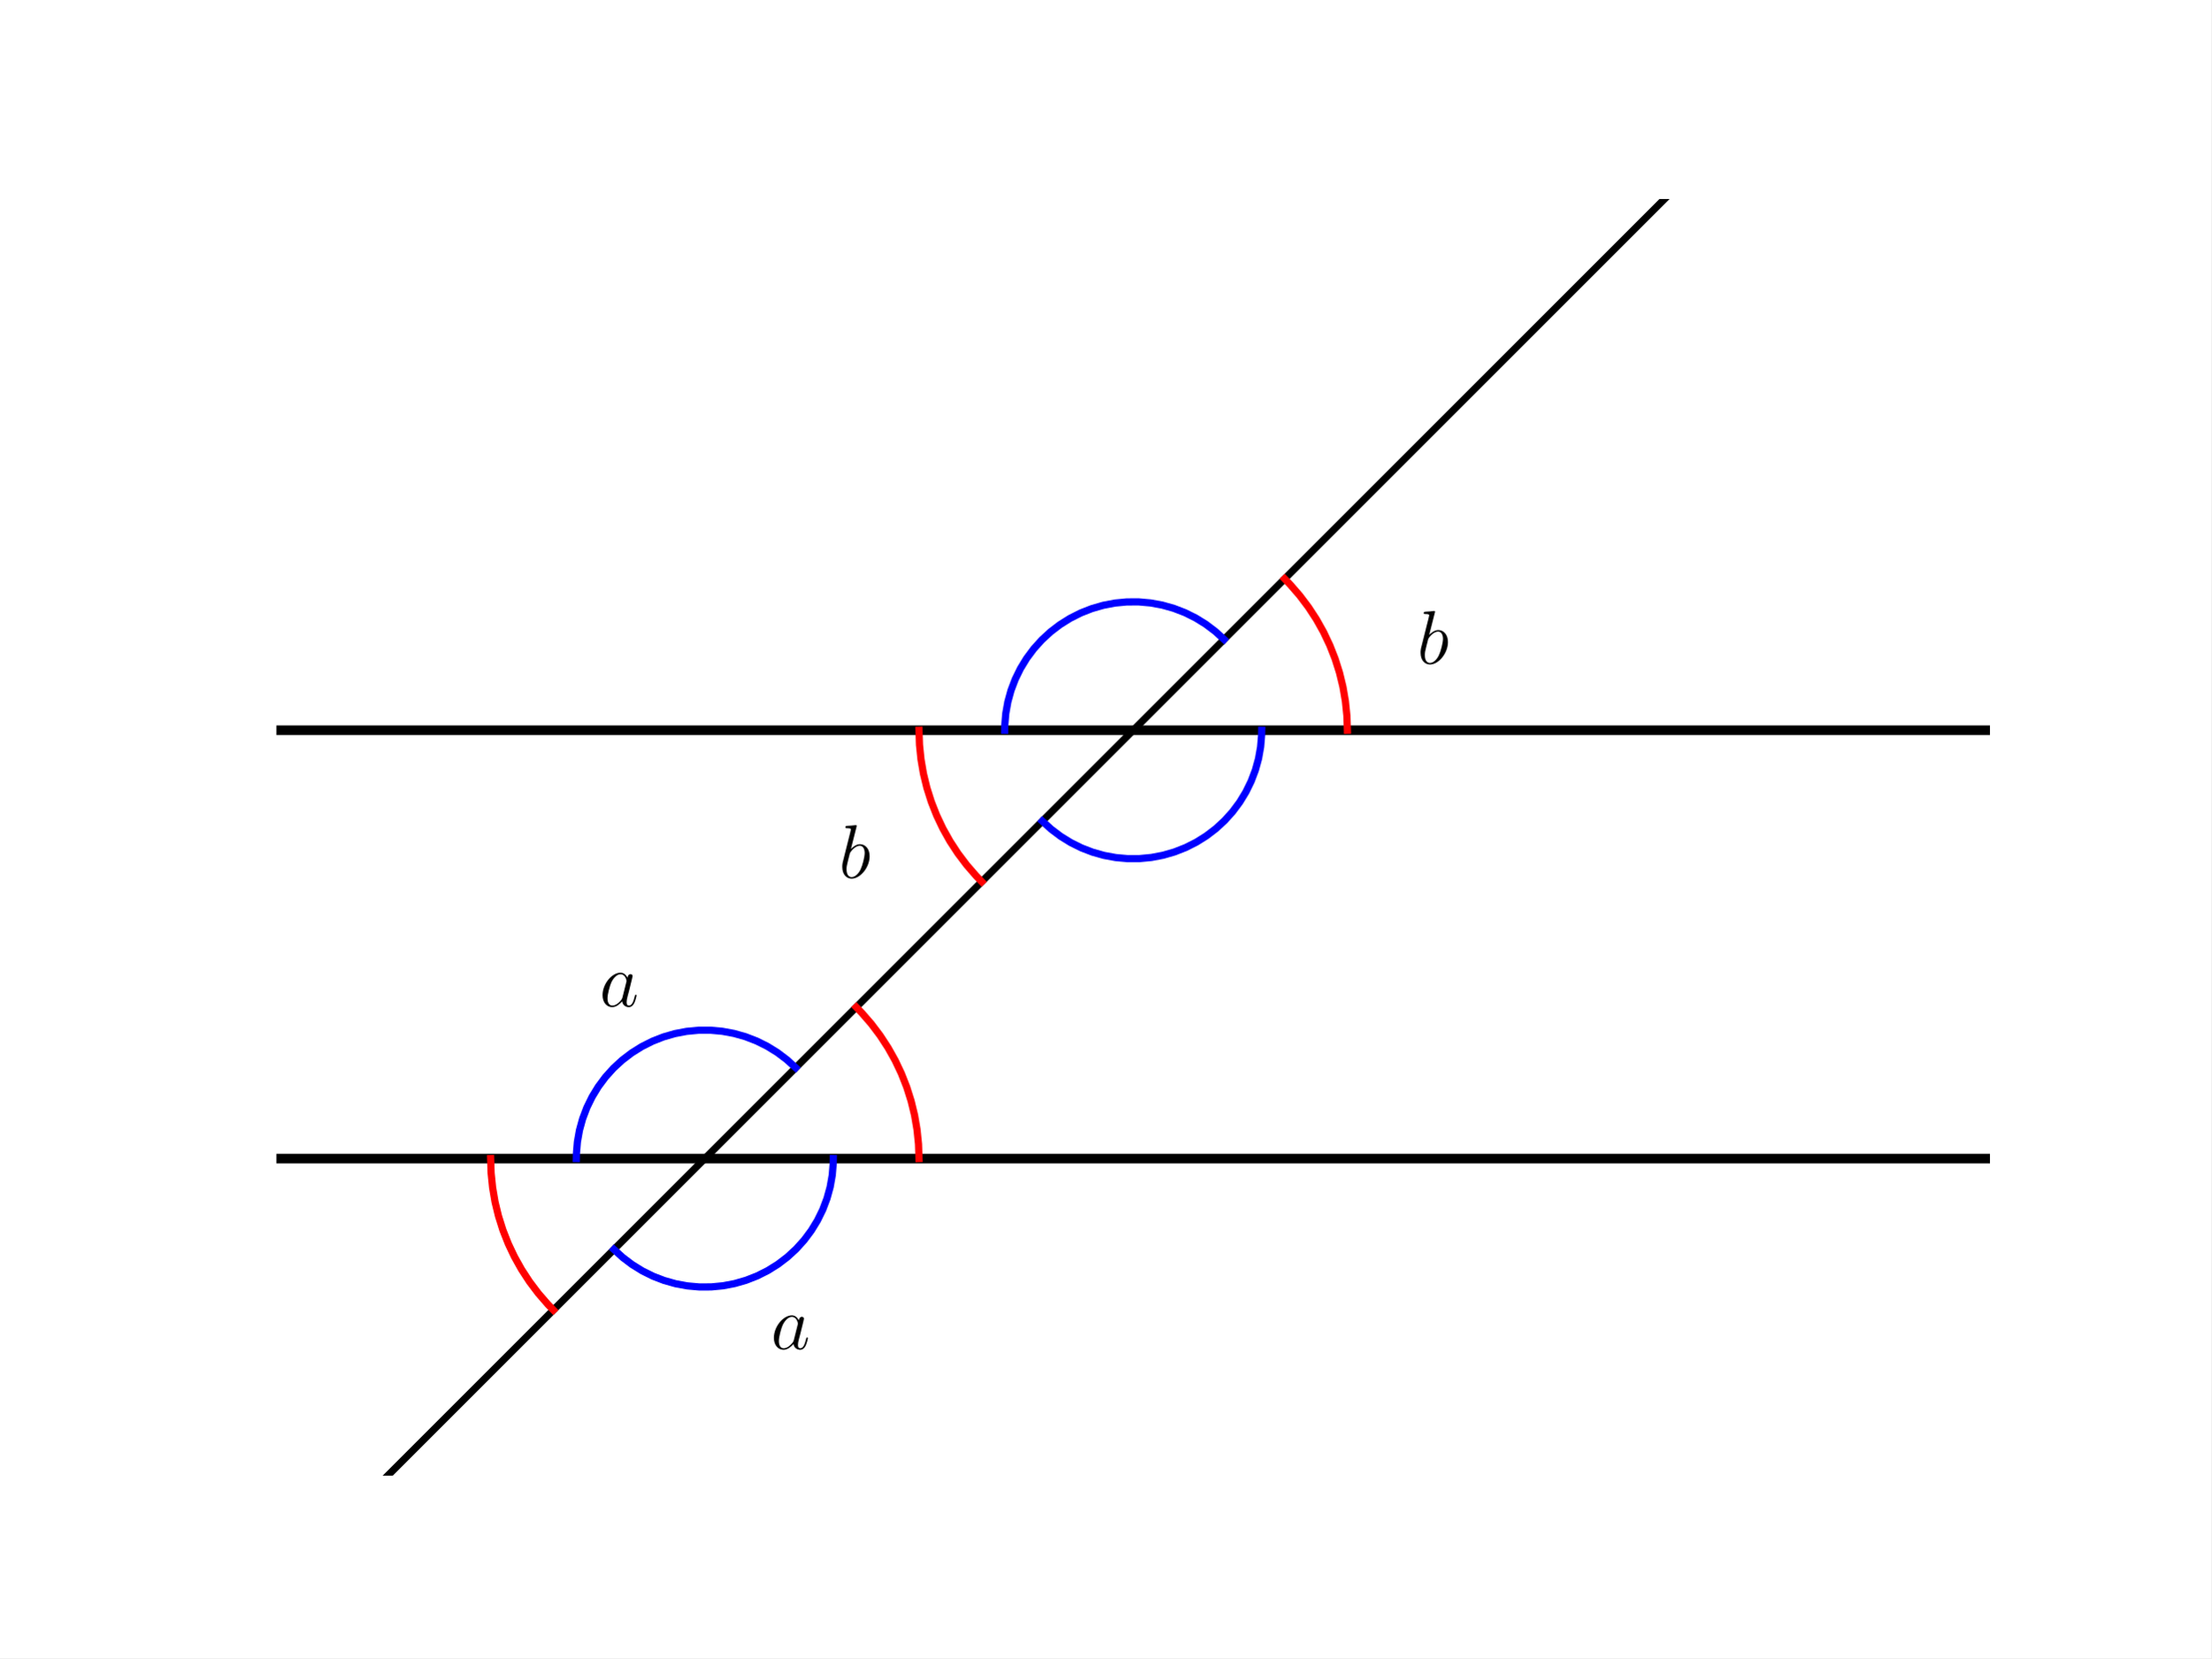
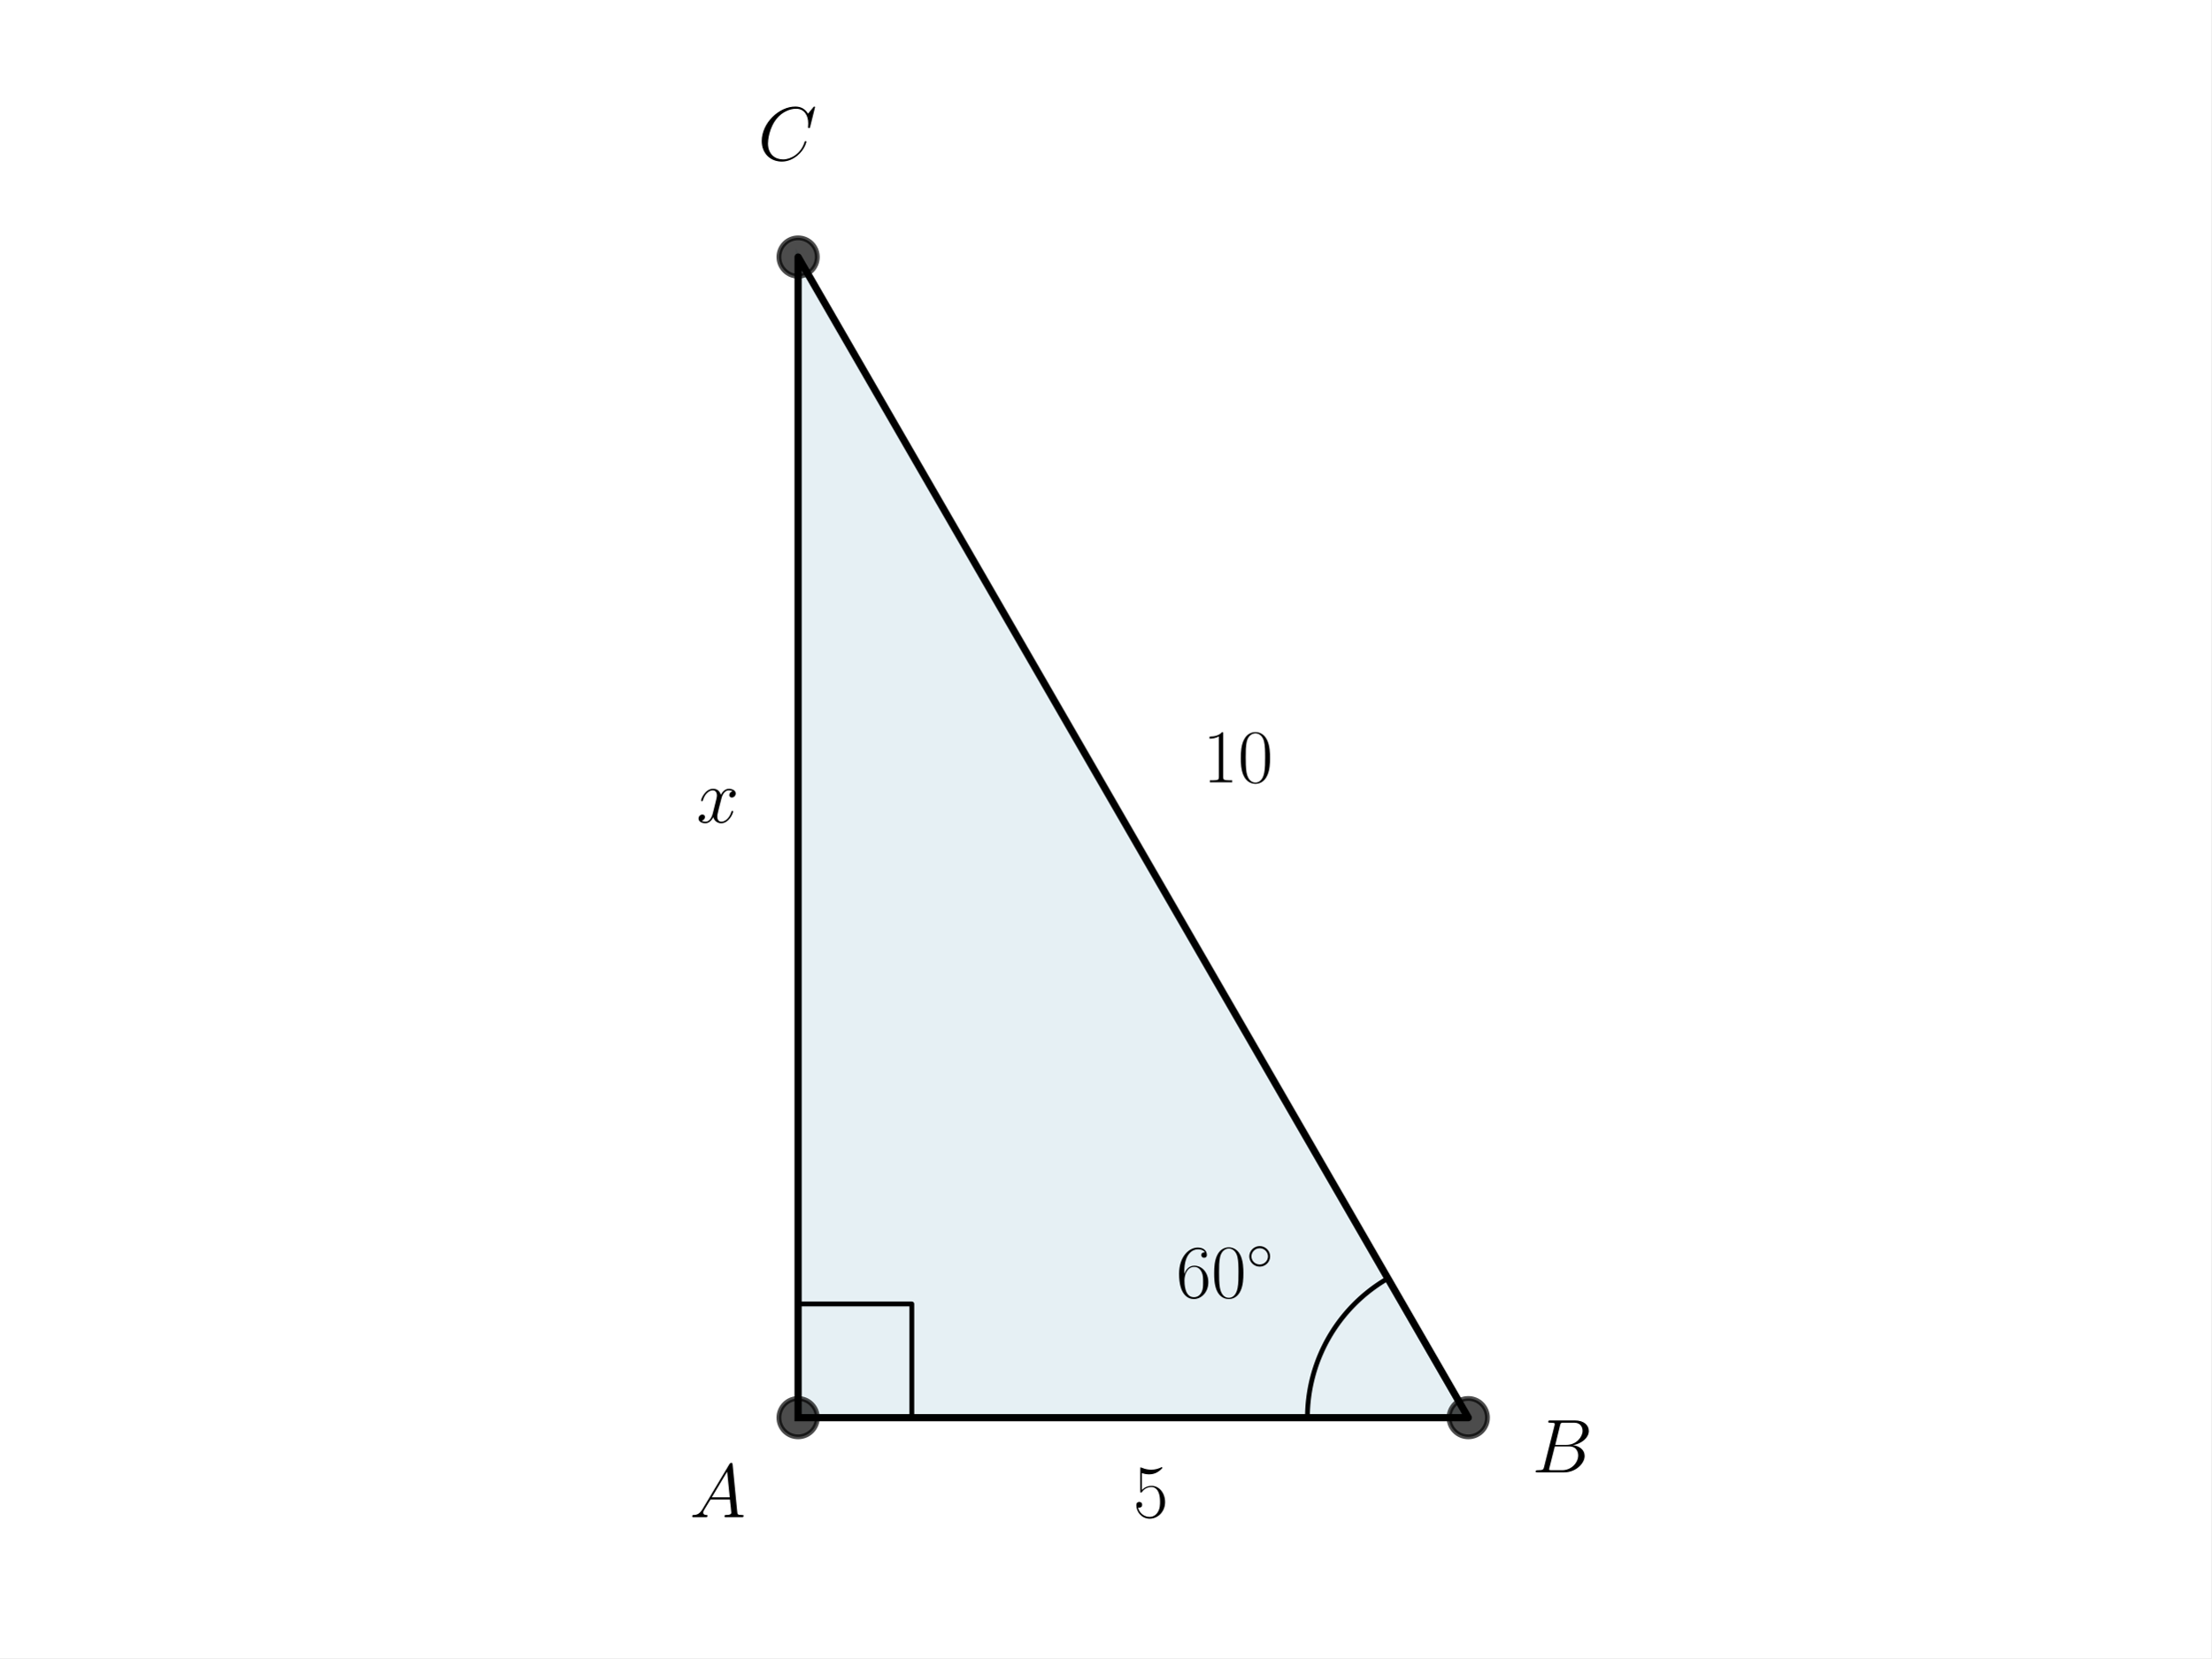
<svg xmlns="http://www.w3.org/2000/svg" xmlns:xlink="http://www.w3.org/1999/xlink" width="460.8pt" height="345.6pt" viewBox="0 0 460.8 345.6" version="1.1">
  <defs>
    <style type="text/css">*{stroke-linejoin: round; stroke-linecap: butt}</style>
  </defs>
  <g id="figure_1">
    <g id="patch_1">
      <path d="M 0 345.6  L 460.8 345.6  L 460.8 0  L 0 0  z " style="fill: #ffffff" />
    </g>
    <g id="axes_1">
-       <g id="LineCollection_1">
-         <path d="M 57.6 241.488  L 414.72 241.488  " clip-path="url(#p189471905e)" style="fill: none; stroke: #000000; stroke-width: 2" />
-       </g>
-       <g id="LineCollection_2">
-         <path d="M 57.6 152.208  L 414.72 152.208  " clip-path="url(#p189471905e)" style="fill: none; stroke: #000000; stroke-width: 2" />
+       <g id="patch_2">
+         <path d="M 166.324 295.488  L 305.996 295.488  L 166.324 53.568  z " clip-path="url(#paa87e0dde6)" style="fill: #00648c; opacity: 0.1; stroke: #00648c; stroke-linejoin: miter" />
      </g>
      <g id="line2d_1">
-         <path d="M 57.6 330.768  L 389.368 -1  L 389.368 -1  " clip-path="url(#p189471905e)" style="fill: none; stroke: #000000; stroke-width: 1.5; stroke-linecap: square" />
+         <path d="M 166.324 295.488  L 305.996 295.488  L 166.324 53.568  L 166.324 295.488  " clip-path="url(#paa87e0dde6)" style="fill: none; stroke: #000000; stroke-width: 1.5; stroke-linecap: square" />
      </g>
      <g id="line2d_2">
-         <path d="M 280.8 152.208  L 280.697 149.174  L 280.387 146.153  L 279.874 143.161  L 279.158 140.211  L 278.243 137.316  L 277.133 134.489  L 275.834 131.745  L 274.351 129.096  L 272.692 126.553  L 270.863 124.129  L 268.874 121.835  L 267.725 120.643  L 267.725 120.643  " clip-path="url(#p189471905e)" style="fill: none; stroke: #ff0000; stroke-width: 1.5; stroke-linecap: square" />
+         <defs>
+           <path id="me4d15e9180" d="M 0 4  C 1.061 4 2.078 3.579 2.828 2.828  C 3.579 2.078 4 1.061 4 0  C 4 -1.061 3.579 -2.078 2.828 -2.828  C 2.078 -3.579 1.061 -4 0 -4  C -1.061 -4 -2.078 -3.579 -2.828 -2.828  C -3.579 -2.078 -4 -1.061 -4 0  C -4 1.061 -3.579 2.078 -2.828 2.828  C -2.078 3.579 -1.061 4 0 4  z " style="stroke: #000000; stroke-opacity: 0.7" />
+         </defs>
+         <g clip-path="url(#paa87e0dde6)">
+           <use xlink:href="#me4d15e9180" x="305.996" y="295.488" style="fill-opacity: 0.7; stroke: #000000; stroke-opacity: 0.7" />
+           <use xlink:href="#me4d15e9180" x="166.324" y="53.568" style="fill-opacity: 0.7; stroke: #000000; stroke-opacity: 0.7" />
+           <use xlink:href="#me4d15e9180" x="166.324" y="295.488" style="fill-opacity: 0.7; stroke: #000000; stroke-opacity: 0.7" />
+         </g>
      </g>
      <g id="line2d_3">
-         <path d="M 191.52 152.208  L 191.623 155.242  L 191.933 158.263  L 192.446 161.255  L 193.162 164.205  L 194.077 167.1  L 195.187 169.927  L 196.486 172.671  L 197.969 175.32  L 199.628 177.863  L 201.457 180.287  L 203.446 182.581  L 204.595 183.773  L 204.595 183.773  " clip-path="url(#p189471905e)" style="fill: none; stroke: #ff0000; stroke-width: 1.5; stroke-linecap: square" />
+         <path d="M 190.027 295.488  L 190.027 271.785  L 166.324 271.785  L 166.324 295.488  " clip-path="url(#paa87e0dde6)" style="fill: none; stroke: #000000; stroke-linecap: square" />
      </g>
      <g id="line2d_4">
-         <path d="M 191.52 241.488  L 191.417 238.454  L 191.107 235.433  L 190.594 232.441  L 189.878 229.491  L 188.963 226.596  L 187.853 223.769  L 186.554 221.025  L 185.071 218.376  L 183.412 215.833  L 181.583 213.409  L 179.594 211.115  L 178.445 209.923  L 178.445 209.923  " clip-path="url(#p189471905e)" style="fill: none; stroke: #ff0000; stroke-width: 1.5; stroke-linecap: square" />
-       </g>
-       <g id="line2d_5">
-         <path d="M 102.24 241.488  L 102.343 244.522  L 102.653 247.543  L 103.166 250.535  L 103.882 253.485  L 104.797 256.38  L 105.907 259.207  L 107.206 261.951  L 108.689 264.6  L 110.348 267.143  L 112.177 269.567  L 114.166 271.861  L 115.315 273.053  L 115.315 273.053  " clip-path="url(#p189471905e)" style="fill: none; stroke: #ff0000; stroke-width: 1.5; stroke-linecap: square" />
-       </g>
-       <g id="line2d_6">
-         <path d="M 165.819 222.549  L 163.983 220.876  L 162.001 219.38  L 159.888 218.075  L 157.663 216.97  L 155.346 216.077  L 152.955 215.402  L 150.513 214.952  L 148.039 214.729  L 145.555 214.737  L 143.083 214.974  L 140.644 215.44  L 138.257 216.13  L 135.946 217.038  L 133.728 218.156  L 131.623 219.474  L 129.649 220.982  L 127.824 222.666  L 126.163 224.512  L 124.679 226.504  L 123.387 228.625  L 122.296 230.857  L 121.417 233.18  L 120.757 235.574  L 120.322 238.019  L 120.114 240.494  L 120.096 241.488  L 120.096 241.488  " clip-path="url(#p189471905e)" style="fill: none; stroke: #0000ff; stroke-width: 1.5; stroke-linecap: square" />
-       </g>
-       <g id="line2d_7">
-         <path d="M 127.941 260.427  L 129.777 262.1  L 131.759 263.596  L 133.872 264.901  L 136.097 266.006  L 138.414 266.899  L 140.805 267.574  L 143.247 268.024  L 145.721 268.247  L 148.205 268.239  L 150.677 268.002  L 153.116 267.536  L 155.503 266.846  L 157.814 265.938  L 160.032 264.82  L 162.137 263.502  L 164.111 261.994  L 165.936 260.31  L 167.597 258.464  L 169.081 256.472  L 170.373 254.351  L 171.464 252.119  L 172.343 249.796  L 173.003 247.402  L 173.438 244.957  L 173.646 242.482  L 173.664 241.488  L 173.664 241.488  " clip-path="url(#p189471905e)" style="fill: none; stroke: #0000ff; stroke-width: 1.5; stroke-linecap: square" />
-       </g>
-       <g id="line2d_8">
-         <path d="M 255.099 133.269  L 253.263 131.596  L 251.281 130.1  L 249.168 128.795  L 246.943 127.69  L 244.626 126.797  L 242.235 126.122  L 239.793 125.672  L 237.319 125.449  L 234.835 125.457  L 232.363 125.694  L 229.924 126.16  L 227.537 126.85  L 225.226 127.758  L 223.008 128.876  L 220.903 130.194  L 218.929 131.702  L 217.104 133.386  L 215.443 135.232  L 213.959 137.224  L 212.667 139.345  L 211.576 141.577  L 210.697 143.9  L 210.037 146.294  L 209.602 148.739  L 209.394 151.214  L 209.376 152.208  L 209.376 152.208  " clip-path="url(#p189471905e)" style="fill: none; stroke: #0000ff; stroke-width: 1.5; stroke-linecap: square" />
-       </g>
-       <g id="line2d_9">
-         <path d="M 217.221 171.147  L 219.057 172.82  L 221.039 174.316  L 223.152 175.621  L 225.377 176.726  L 227.694 177.619  L 230.085 178.294  L 232.527 178.744  L 235.001 178.967  L 237.485 178.959  L 239.957 178.722  L 242.396 178.256  L 244.783 177.566  L 247.094 176.658  L 249.312 175.54  L 251.417 174.222  L 253.391 172.714  L 255.216 171.03  L 256.877 169.184  L 258.361 167.192  L 259.653 165.071  L 260.744 162.839  L 261.623 160.516  L 262.283 158.122  L 262.718 155.677  L 262.926 153.202  L 262.944 152.208  L 262.944 152.208  " clip-path="url(#p189471905e)" style="fill: none; stroke: #0000ff; stroke-width: 1.5; stroke-linecap: square" />
+         <path d="M 272.475 295.488  L 272.477 295.133  L 272.482 294.779  L 272.492 294.424  L 272.505 294.07  L 272.522 293.716  L 272.542 293.362  L 272.567 293.008  L 272.595 292.655  L 272.627 292.302  L 272.662 291.949  L 272.702 291.596  L 272.745 291.244  L 272.791 290.893  L 272.842 290.542  L 272.896 290.192  L 272.954 289.842  L 273.015 289.493  L 273.081 289.144  L 273.15 288.796  L 273.222 288.449  L 273.298 288.103  L 273.378 287.757  L 273.462 287.413  L 273.549 287.069  L 273.64 286.726  L 273.735 286.385  L 273.833 286.044  L 273.934 285.704  L 274.04 285.366  L 274.149 285.028  L 274.261 284.692  L 274.377 284.357  L 274.496 284.023  L 274.619 283.69  L 274.746 283.359  L 274.876 283.029  L 275.01 282.701  L 275.147 282.374  L 275.287 282.048  L 275.431 281.724  L 275.578 281.402  L 275.729 281.081  L 275.883 280.761  L 276.04 280.444  L 276.201 280.128  L 276.365 279.813  L 276.533 279.501  L 276.704 279.19  L 276.878 278.881  L 277.055 278.574  L 277.235 278.269  L 277.419 277.966  L 277.606 277.664  L 277.796 277.365  L 277.99 277.068  L 278.186 276.772  L 278.385 276.479  L 278.588 276.188  L 278.794 275.9  L 279.002 275.613  L 279.214 275.328  L 279.429 275.046  L 279.647 274.766  L 279.867 274.489  L 280.091 274.214  L 280.317 273.941  L 280.547 273.67  L 280.779 273.402  L 281.014 273.137  L 281.252 272.874  L 281.492 272.613  L 281.736 272.356  L 281.982 272.1  L 282.23 271.848  L 282.482 271.597  L 282.736 271.35  L 282.992 271.105  L 283.252 270.863  L 283.513 270.624  L 283.778 270.388  L 284.044 270.154  L 284.314 269.923  L 284.585 269.696  L 284.859 269.47  L 285.136 269.248  L 285.414 269.029  L 285.695 268.813  L 285.979 268.6  L 286.264 268.389  L 286.552 268.182  L 286.842 267.978  L 287.134 267.777  L 287.428 267.579  L 287.724 267.384  L 288.023 267.193  L 288.323 267.004  L 288.625 266.819  L 288.929 266.637  L 289.236 266.458  " clip-path="url(#paa87e0dde6)" style="fill: none; stroke: #000000; stroke-linecap: square" />
      </g>
      <g id="text_1">
-         <g transform="translate(160.6394 281.1851) scale(0.16 -0.16)">
+         <g transform="translate(143.7128 316.2338) scale(0.16 -0.16)">
          <defs>
-             <path id="CMMI12-61" d="M 1926 760  C 1894 651 1894 639 1805 517  C 1664 338 1382 64 1082 64  C 819 64 672 300 672 677  C 672 1028 870 1743 992 2012  C 1210 2459 1510 2689 1760 2689  C 2182 2689 2266 2165 2266 2114  C 2266 2108 2246 2024 2240 2012  L 1926 760  z M 2336 2395  C 2266 2561 2093 2816 1760 2816  C 1037 2816 256 1884 256 939  C 256 307 627 -64 1062 -64  C 1414 -64 1715 211 1894 422  C 1958 45 2259 -64 2451 -64  C 2643 -64 2797 51 2912 281  C 3014 498 3104 888 3104 913  C 3104 945 3078 971 3040 971  C 2982 971 2976 939 2950 843  C 2854 466 2733 64 2470 64  C 2285 64 2272 230 2272 358  C 2272 505 2291 575 2349 824  C 2394 984 2426 1124 2477 1309  C 2714 2267 2771 2497 2771 2535  C 2771 2625 2701 2695 2605 2695  C 2400 2695 2349 2472 2336 2395  z " transform="scale(0.015625)" />
+             <path id="CMMI12-41" d="M 1088 691  C 864 314 646 186 339 186  C 269 180 218 180 218 58  C 218 24 250 0 294 0  C 410 0 698 0 813 0  C 998 0 1203 0 1382 0  C 1421 0 1498 0 1498 122  C 1498 180 1446 186 1408 186  C 1261 186 1139 236 1139 388  C 1139 476 1178 546 1261 685  L 1747 1479  L 3379 1479  C 3386 1423 3386 1373 3392 1316  C 3411 1152 3488 495 3488 376  C 3488 186 3162 186 3059 186  C 2989 186 2918 186 2918 70  C 2918 0 2976 0 3014 0  C 3123 0 3251 0 3360 0  L 3725 0  C 4115 0 4397 0 4403 0  C 4448 0 4518 0 4518 122  C 4518 186 4461 186 4365 186  C 4013 186 4006 244 3987 434  L 3597 4404  C 3584 4531 3558 4544 3488 4544  C 3424 4544 3386 4531 3328 4435  L 1088 691  z M 1856 1664  L 3142 3819  L 3360 1664  L 1856 1664  z " transform="scale(0.015625)" />
          </defs>
-           <use xlink:href="#CMMI12-61" transform="scale(0.996264)" />
+           <use xlink:href="#CMMI12-41" transform="scale(0.996264)" />
        </g>
      </g>
      <g id="text_2">
-         <g transform="translate(124.9274 209.7611) scale(0.16 -0.16)">
-           <use xlink:href="#CMMI12-61" transform="scale(0.996264)" />
+         <g transform="translate(245.1206 270.4427) scale(0.16 -0.16)">
+           <defs>
+             <path id="CMR17-36" d="M 678 2176  C 678 3690 1395 4032 1811 4032  C 1946 4032 2272 4009 2400 3776  C 2298 3776 2106 3776 2106 3553  C 2106 3381 2246 3323 2336 3323  C 2394 3323 2566 3348 2566 3560  C 2566 3954 2246 4179 1805 4179  C 1043 4179 243 3390 243 1984  C 243 253 966 -128 1478 -128  C 2099 -128 2688 427 2688 1283  C 2688 2081 2170 2662 1517 2662  C 1126 2662 838 2407 678 1960  L 678 2176  z M 1478 25  C 691 25 691 1200 691 1436  C 691 1896 909 2560 1504 2560  C 1613 2560 1926 2560 2138 2120  C 2253 1870 2253 1609 2253 1289  C 2253 944 2253 690 2118 434  C 1978 171 1773 25 1478 25  z " transform="scale(0.015625)" />
+             <path id="CMR17-30" d="M 2688 2025  C 2688 2416 2682 3080 2413 3591  C 2176 4039 1798 4198 1466 4198  C 1158 4198 768 4058 525 3597  C 269 3118 243 2524 243 2025  C 243 1661 250 1106 448 619  C 723 -39 1216 -128 1466 -128  C 1760 -128 2208 -7 2470 600  C 2662 1042 2688 1559 2688 2025  z M 1466 -26  C 1056 -26 813 325 723 812  C 653 1188 653 1738 653 2096  C 653 2588 653 2997 736 3387  C 858 3929 1216 4096 1466 4096  C 1728 4096 2067 3923 2189 3400  C 2272 3036 2278 2607 2278 2096  C 2278 1680 2278 1169 2202 792  C 2067 95 1690 -26 1466 -26  z " transform="scale(0.015625)" />
+             <path id="CMSY10-e" d="M 2842 1600  C 2842 2277 2272 2828 1600 2828  C 909 2828 352 2264 352 1600  C 352 930 909 372 1600 372  C 2272 372 2842 923 2842 1600  z M 1600 628  C 1043 628 608 1070 608 1600  C 608 2130 1050 2572 1600 2572  C 2131 2572 2586 2142 2586 1600  C 2586 1058 2131 628 1600 628  z " transform="scale(0.015625)" />
+           </defs>
+           <use xlink:href="#CMR17-36" transform="scale(0.996264)" />
+           <use xlink:href="#CMR17-30" transform="translate(45.69048 0) scale(0.996264)" />
+           <use xlink:href="#CMSY10-e" transform="translate(91.38095 36.15364) scale(0.697382)" />
        </g>
      </g>
      <g id="text_3">
-         <g transform="translate(295.3379 138.3371) scale(0.16 -0.16)">
+         <g transform="translate(319.2801 306.9037) scale(0.16 -0.16)">
          <defs>
-             <path id="CMMI12-62" d="M 1478 4257  C 1485 4283 1498 4321 1498 4352  C 1498 4416 1434 4416 1421 4416  C 1414 4416 1184 4393 1069 4377  C 960 4377 864 4358 749 4358  C 595 4345 550 4339 550 4224  C 550 4160 614 4160 678 4160  C 1005 4160 1005 4103 1005 4040  C 1005 3996 954 3811 928 3696  L 774 3085  C 710 2831 346 1387 320 1272  C 288 1114 288 1005 288 922  C 288 274 653 -64 1069 -64  C 1811 -64 2579 888 2579 1814  C 2579 2401 2246 2816 1766 2816  C 1434 2816 1133 2542 1011 2414  L 1478 4257  z M 1075 64  C 870 64 646 217 646 715  C 646 926 666 1047 781 1494  C 800 1577 902 1986 928 2069  C 941 2120 1318 2689 1754 2689  C 2035 2689 2163 2408 2163 2076  C 2163 1769 1984 1047 1824 715  C 1664 370 1370 64 1075 64  z " transform="scale(0.015625)" />
+             <path id="CMMI12-42" d="M 2342 3921  C 2400 4160 2426 4160 2675 4160  L 3507 4160  C 4230 4160 4230 3544 4230 3485  C 4230 2966 3712 2304 2867 2304  L 1946 2304  L 2342 3921  z M 3424 2275  C 4122 2402 4755 2886 4755 3473  C 4755 3970 4314 4352 3590 4352  L 1536 4352  C 1414 4352 1357 4352 1357 4226  C 1357 4160 1414 4160 1510 4160  C 1901 4160 1901 4112 1901 4044  C 1901 4032 1901 3993 1875 3897  L 1011 472  C 954 249 941 185 493 185  C 371 185 307 185 307 70  C 307 0 346 0 474 0  L 2669 0  C 3648 0 4403 739 4403 1383  C 4403 1906 3942 2224 3424 2275  z M 2515 185  L 1651 185  C 1562 185 1549 185 1510 192  C 1440 198 1434 211 1434 261  C 1434 305 1446 343 1459 399  L 1907 2176  L 3110 2176  C 3866 2176 3866 1483 3866 1433  C 3866 828 3309 185 2515 185  z " transform="scale(0.015625)" />
          </defs>
-           <use xlink:href="#CMMI12-62" transform="scale(0.996264)" />
+           <use xlink:href="#CMMI12-42" transform="scale(0.996264)" />
        </g>
      </g>
      <g id="text_4">
-         <g transform="translate(174.8099 182.9771) scale(0.16 -0.16)">
-           <use xlink:href="#CMMI12-62" transform="scale(0.996264)" />
+         <g transform="translate(157.9434 33.36168) scale(0.16 -0.16)">
+           <defs>
+             <path id="CMMI12-43" d="M 4781 4423  C 4781 4480 4736 4480 4723 4480  C 4710 4480 4685 4480 4634 4416  L 4192 3882  C 3968 4264 3616 4480 3136 4480  C 1754 4480 320 3088 320 1595  C 320 533 1069 -128 2003 -128  C 2515 -128 2963 88 3334 400  C 3891 863 4058 1481 4058 1531  C 4058 1588 4006 1588 3987 1588  C 3930 1588 3923 1550 3910 1524  C 3616 534 2752 57 2112 57  C 1434 57 845 489 845 1391  C 845 1595 909 2700 1632 3532  C 1984 3939 2586 4295 3194 4295  C 3898 4295 4211 3717 4211 3068  C 4211 2903 4192 2764 4192 2738  C 4192 2681 4256 2681 4275 2681  C 4346 2681 4352 2687 4378 2801  L 4781 4423  z " transform="scale(0.015625)" />
+           </defs>
+           <use xlink:href="#CMMI12-43" transform="scale(0.996264)" />
+         </g>
+       </g>
+       <g id="text_5">
+         <g transform="translate(236.16 316.2338) scale(0.16 -0.16)">
+           <defs>
+             <path id="CMR17-35" d="M 730 3692  C 794 3666 1056 3584 1325 3584  C 1920 3584 2246 3911 2432 4100  C 2432 4157 2432 4192 2394 4192  C 2387 4192 2374 4192 2323 4163  C 2099 4058 1837 3973 1517 3973  C 1325 3973 1037 3999 723 4139  C 653 4171 640 4171 634 4171  C 602 4171 595 4164 595 4037  L 595 2203  C 595 2089 595 2057 659 2057  C 691 2057 704 2070 736 2114  C 941 2401 1222 2522 1542 2522  C 1766 2522 2246 2382 2246 1289  C 2246 1085 2246 715 2054 421  C 1894 159 1645 25 1370 25  C 947 25 518 320 403 814  C 429 807 480 795 506 795  C 589 795 749 840 749 1038  C 749 1210 627 1280 506 1280  C 358 1280 262 1190 262 1011  C 262 454 704 -128 1382 -128  C 2042 -128 2669 440 2669 1264  C 2669 2030 2170 2624 1549 2624  C 1222 2624 947 2503 730 2274  L 730 3692  z " transform="scale(0.015625)" />
+           </defs>
+           <use xlink:href="#CMR17-35" transform="scale(0.996264)" />
+         </g>
+       </g>
+       <g id="text_6">
+         <g transform="translate(250.6752 163.0482) scale(0.16 -0.16)">
+           <defs>
+             <path id="CMR17-31" d="M 1702 4058  C 1702 4192 1696 4192 1606 4192  C 1357 3916 979 3827 621 3827  C 602 3827 570 3827 563 3808  C 557 3795 557 3782 557 3648  C 755 3648 1088 3686 1344 3839  L 1344 461  C 1344 236 1331 160 781 160  L 589 160  L 589 0  C 896 0 1216 0 1523 0  C 1830 0 2150 0 2458 0  L 2458 160  L 2266 160  C 1715 160 1702 230 1702 458  L 1702 4058  z " transform="scale(0.015625)" />
+           </defs>
+           <use xlink:href="#CMR17-31" transform="scale(0.996264)" />
+           <use xlink:href="#CMR17-30" transform="translate(45.69048 0) scale(0.996264)" />
+         </g>
+       </g>
+       <g id="text_7">
+         <g transform="translate(145.1283 171.4285) scale(0.16 -0.16)">
+           <defs>
+             <path id="CMMI12-78" d="M 3034 2606  C 2829 2567 2752 2414 2752 2293  C 2752 2139 2874 2088 2963 2088  C 3155 2088 3290 2254 3290 2427  C 3290 2695 2982 2816 2714 2816  C 2323 2816 2106 2433 2048 2312  C 1901 2816 1504 2816 1389 2816  C 736 2816 390 1980 390 1839  C 390 1814 416 1782 461 1782  C 512 1782 525 1820 538 1846  C 755 2555 1184 2689 1370 2689  C 1658 2689 1715 2420 1715 2267  C 1715 2127 1677 1980 1600 1673  L 1382 798  C 1286 415 1101 64 762 64  C 730 64 570 64 435 147  C 666 192 717 383 717 460  C 717 588 621 664 499 664  C 346 664 179 530 179 326  C 179 57 480 -64 755 -64  C 1062 -64 1280 179 1414 441  C 1517 64 1837 -64 2074 -64  C 2726 -64 3072 773 3072 913  C 3072 945 3046 971 3008 971  C 2950 971 2944 939 2925 888  C 2752 326 2381 64 2093 64  C 1869 64 1747 230 1747 492  C 1747 632 1773 734 1875 1156  L 2099 2024  C 2195 2408 2413 2689 2707 2689  C 2720 2689 2899 2689 3034 2606  z " transform="scale(0.015625)" />
+           </defs>
+           <use xlink:href="#CMMI12-78" transform="scale(0.996264)" />
        </g>
      </g>
    </g>
  </g>
  <defs>
-     <clipPath id="p189471905e">
+     <clipPath id="paa87e0dde6">
      <rect x="57.6" y="41.472" width="357.12" height="266.112" />
    </clipPath>
  </defs>
</svg>
